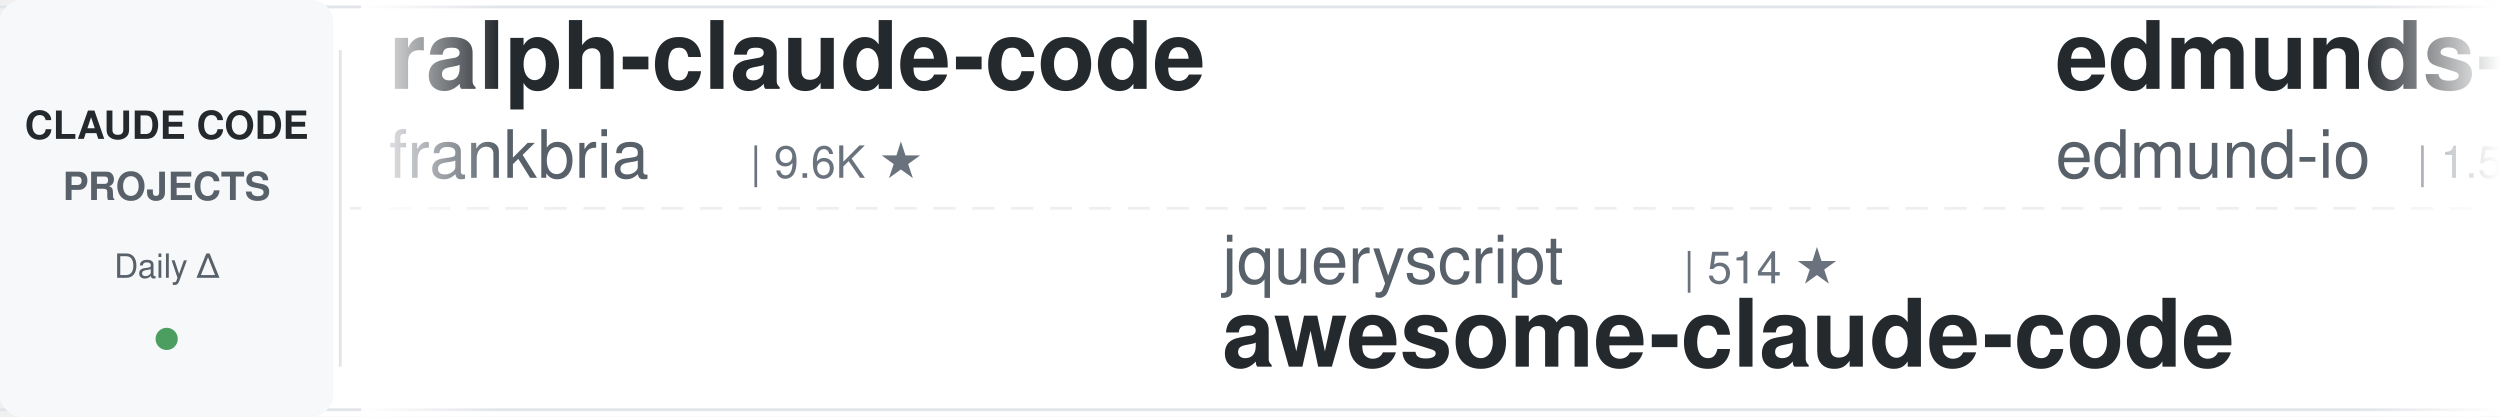
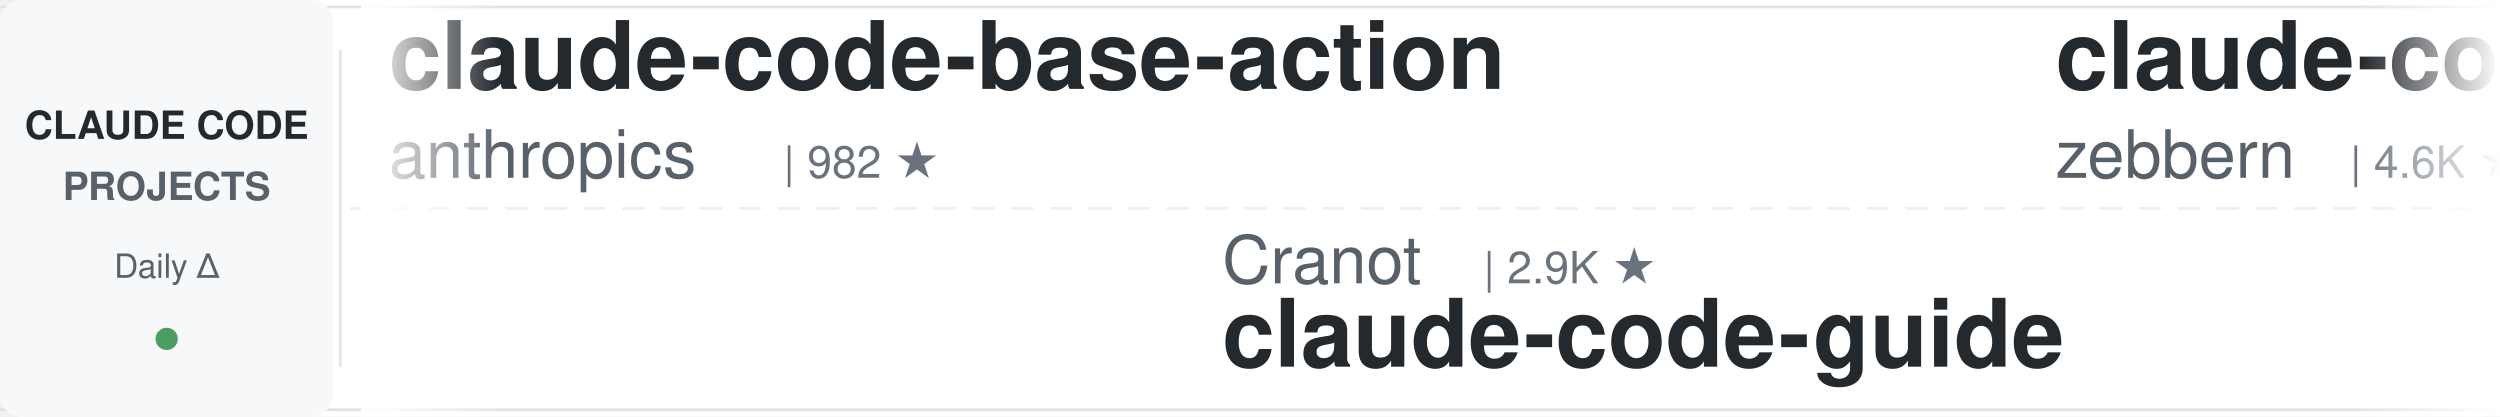
<svg xmlns="http://www.w3.org/2000/svg" width="900" height="150">
  <defs>
    <linearGradient id="leftFade" x1="0%" y1="0%" x2="100%" y2="0%">
      <stop offset="0%" style="stop-color:#ffffff;stop-opacity:1" />
      <stop offset="100%" style="stop-color:#ffffff;stop-opacity:0" />
    </linearGradient>
    <linearGradient id="rightFade" x1="0%" y1="0%" x2="100%" y2="0%">
      <stop offset="0%" style="stop-color:#ffffff;stop-opacity:0" />
      <stop offset="100%" style="stop-color:#ffffff;stop-opacity:1" />
    </linearGradient>
  </defs>
  <rect width="900" height="150" fill="#ffffff" rx="8" />
  <rect x="0" y="2" width="900" height="1" fill="#e1e4e8" />
  <rect x="0" y="147" width="900" height="1" fill="#e1e4e8" />
  <line x1="0" y1="75" x2="900" y2="75" stroke="#e1e4e8" stroke-width="1" stroke-dasharray="8 6" opacity="0.6" />
  <rect x="0" y="0" width="120" height="150" fill="#f6f8fa" rx="8" />
  <text x="60" y="50" font-family="-apple-system, BlinkMacSystemFont, 'Segoe UI', Helvetica, Arial, sans-serif" font-size="14" font-weight="600" fill="#24292e" text-anchor="middle">CLAUDE CODE</text>
  <text x="60" y="72" font-family="-apple-system, BlinkMacSystemFont, 'Segoe UI', Helvetica, Arial, sans-serif" font-size="14" font-weight="600" fill="#586069" text-anchor="middle">PROJECTS</text>
  <text x="60" y="100" font-family="-apple-system, BlinkMacSystemFont, 'Segoe UI', Helvetica, Arial, sans-serif" font-size="12" font-weight="500" fill="#586069" text-anchor="middle">Daily Δ</text>
  <circle cx="60" cy="122" r="4" fill="#22863a" opacity="0.8" />
  <rect x="122" y="18" width="1" height="114" fill="#e1e4e8" />
  <clipPath id="tickerClip">
    <rect x="130" y="0" width="770" height="150" />
  </clipPath>
  <g clip-path="url(#tickerClip)">
    <g id="tickerItems">
      <animateTransform attributeName="transform" attributeType="XML" type="translate" from="0 0" to="-3000 0" dur="54s" repeatCount="indefinite" />
      <g transform="translate(0, 0)">
-         <text x="140" y="32" font-family="-apple-system, BlinkMacSystemFont, 'Segoe UI', Helvetica, Arial, sans-serif" font-size="34" font-weight="600" fill="#24292e">ralph-claude-code</text>
-         <text x="140" y="64" font-family="-apple-system, BlinkMacSystemFont, 'Segoe UI', Helvetica, Arial, sans-serif" font-size="24" font-weight="400" fill="#586069">frankbria</text>
-         <text x="270" y="64" font-family="-apple-system, BlinkMacSystemFont, 'Segoe UI', Helvetica, Arial, sans-serif" font-size="16" font-weight="500" fill="#6a737d">| 9.6K ★</text>
+         <text x="140" y="32" font-family="-apple-system, BlinkMacSystemFont, 'Segoe UI', Helvetica, Arial, sans-serif" font-size="34" font-weight="600" fill="#24292e">claude-code-base-action</text>
+         <text x="140" y="64" font-family="-apple-system, BlinkMacSystemFont, 'Segoe UI', Helvetica, Arial, sans-serif" font-size="24" font-weight="400" fill="#586069">anthropics</text>
+         <text x="282" y="64" font-family="-apple-system, BlinkMacSystemFont, 'Segoe UI', Helvetica, Arial, sans-serif" font-size="16" font-weight="500" fill="#6a737d">| 982 ★</text>
      </g>
      <g transform="translate(300, 0)">
-         <text x="140" y="102" font-family="-apple-system, BlinkMacSystemFont, 'Segoe UI', Helvetica, Arial, sans-serif" font-size="24" font-weight="400" fill="#586069">jqueryscript</text>
-         <text x="306" y="102" font-family="-apple-system, BlinkMacSystemFont, 'Segoe UI', Helvetica, Arial, sans-serif" font-size="16" font-weight="500" fill="#6a737d">| 514 ★</text>
-         <text x="140" y="132" font-family="-apple-system, BlinkMacSystemFont, 'Segoe UI', Helvetica, Arial, sans-serif" font-size="34" font-weight="600" fill="#24292e">awesome-claude-code</text>
+         <text x="140" y="102" font-family="-apple-system, BlinkMacSystemFont, 'Segoe UI', Helvetica, Arial, sans-serif" font-size="24" font-weight="400" fill="#586069">Cranot</text>
+         <text x="234" y="102" font-family="-apple-system, BlinkMacSystemFont, 'Segoe UI', Helvetica, Arial, sans-serif" font-size="16" font-weight="500" fill="#6a737d">| 2.9K ★</text>
+         <text x="140" y="132" font-family="-apple-system, BlinkMacSystemFont, 'Segoe UI', Helvetica, Arial, sans-serif" font-size="34" font-weight="600" fill="#24292e">claude-code-guide</text>
      </g>
      <g transform="translate(600, 0)">
-         <text x="140" y="32" font-family="-apple-system, BlinkMacSystemFont, 'Segoe UI', Helvetica, Arial, sans-serif" font-size="34" font-weight="600" fill="#24292e">edmunds-claude-code</text>
-         <text x="140" y="64" font-family="-apple-system, BlinkMacSystemFont, 'Segoe UI', Helvetica, Arial, sans-serif" font-size="24" font-weight="400" fill="#586069">edmund-io</text>
-         <text x="270" y="64" font-family="-apple-system, BlinkMacSystemFont, 'Segoe UI', Helvetica, Arial, sans-serif" font-size="16" font-weight="500" fill="#6a737d">| 1.5K ★</text>
-       </g>
-       <g transform="translate(900, 0)">
-         <text x="140" y="102" font-family="-apple-system, BlinkMacSystemFont, 'Segoe UI', Helvetica, Arial, sans-serif" font-size="24" font-weight="400" fill="#586069">kodu-ai</text>
-         <text x="246" y="102" font-family="-apple-system, BlinkMacSystemFont, 'Segoe UI', Helvetica, Arial, sans-serif" font-size="16" font-weight="500" fill="#6a737d">| 5.2K ★</text>
-         <text x="140" y="132" font-family="-apple-system, BlinkMacSystemFont, 'Segoe UI', Helvetica, Arial, sans-serif" font-size="34" font-weight="600" fill="#24292e">claude-coder</text>
-       </g>
-       <g transform="translate(1200, 0)">
-         <text x="140" y="32" font-family="-apple-system, BlinkMacSystemFont, 'Segoe UI', Helvetica, Arial, sans-serif" font-size="34" font-weight="600" fill="#24292e">claude-code-rust</text>
-         <text x="140" y="64" font-family="-apple-system, BlinkMacSystemFont, 'Segoe UI', Helvetica, Arial, sans-serif" font-size="24" font-weight="400" fill="#586069">lorryjovens-hub</text>
-         <text x="342" y="64" font-family="-apple-system, BlinkMacSystemFont, 'Segoe UI', Helvetica, Arial, sans-serif" font-size="16" font-weight="500" fill="#6a737d">| 1.7K ★</text>
-       </g>
-       <g transform="translate(1500, 0)">
-         <text x="140" y="102" font-family="-apple-system, BlinkMacSystemFont, 'Segoe UI', Helvetica, Arial, sans-serif" font-size="24" font-weight="400" fill="#586069">nicedreamzapp</text>
-         <text x="318" y="102" font-family="-apple-system, BlinkMacSystemFont, 'Segoe UI', Helvetica, Arial, sans-serif" font-size="16" font-weight="500" fill="#6a737d">| 3.3K ★</text>
-         <text x="140" y="132" font-family="-apple-system, BlinkMacSystemFont, 'Segoe UI', Helvetica, Arial, sans-serif" font-size="34" font-weight="600" fill="#24292e">claude-code-local</text>
-       </g>
-       <g transform="translate(1800, 0)">
        <text x="140" y="32" font-family="-apple-system, BlinkMacSystemFont, 'Segoe UI', Helvetica, Arial, sans-serif" font-size="34" font-weight="600" fill="#24292e">claude-code-guide</text>
        <text x="140" y="64" font-family="-apple-system, BlinkMacSystemFont, 'Segoe UI', Helvetica, Arial, sans-serif" font-size="24" font-weight="400" fill="#586069">zebbern</text>
        <text x="246" y="64" font-family="-apple-system, BlinkMacSystemFont, 'Segoe UI', Helvetica, Arial, sans-serif" font-size="16" font-weight="500" fill="#6a737d">| 4.6K ★</text>
      </g>
+       <g transform="translate(900, 0)">
+         <text x="140" y="102" font-family="-apple-system, BlinkMacSystemFont, 'Segoe UI', Helvetica, Arial, sans-serif" font-size="24" font-weight="400" fill="#586069">wanshuiyin</text>
+         <text x="282" y="102" font-family="-apple-system, BlinkMacSystemFont, 'Segoe UI', Helvetica, Arial, sans-serif" font-size="16" font-weight="500" fill="#6a737d">| 16.1K ★</text>
+         <text x="140" y="132" font-family="-apple-system, BlinkMacSystemFont, 'Segoe UI', Helvetica, Arial, sans-serif" font-size="34" font-weight="600" fill="#24292e">Auto-claude-code-researc...</text>
+       </g>
+       <g transform="translate(1200, 0)">
+         <text x="140" y="32" font-family="-apple-system, BlinkMacSystemFont, 'Segoe UI', Helvetica, Arial, sans-serif" font-size="34" font-weight="600" fill="#24292e">claude-code-hub</text>
+         <text x="140" y="64" font-family="-apple-system, BlinkMacSystemFont, 'Segoe UI', Helvetica, Arial, sans-serif" font-size="24" font-weight="400" fill="#586069">ding113</text>
+         <text x="246" y="64" font-family="-apple-system, BlinkMacSystemFont, 'Segoe UI', Helvetica, Arial, sans-serif" font-size="16" font-weight="500" fill="#6a737d">| 3.4K ★</text>
+       </g>
+       <g transform="translate(1500, 0)">
+         <text x="140" y="102" font-family="-apple-system, BlinkMacSystemFont, 'Segoe UI', Helvetica, Arial, sans-serif" font-size="24" font-weight="400" fill="#586069">alejandrobalderas</text>
+         <text x="366" y="102" font-family="-apple-system, BlinkMacSystemFont, 'Segoe UI', Helvetica, Arial, sans-serif" font-size="16" font-weight="500" fill="#6a737d">| 2.8K ★</text>
+         <text x="140" y="132" font-family="-apple-system, BlinkMacSystemFont, 'Segoe UI', Helvetica, Arial, sans-serif" font-size="34" font-weight="600" fill="#24292e">claude-code-from-source</text>
+       </g>
+       <g transform="translate(1800, 0)">
+         <text x="140" y="32" font-family="-apple-system, BlinkMacSystemFont, 'Segoe UI', Helvetica, Arial, sans-serif" font-size="34" font-weight="600" fill="#24292e">claude-code-source</text>
+         <text x="140" y="64" font-family="-apple-system, BlinkMacSystemFont, 'Segoe UI', Helvetica, Arial, sans-serif" font-size="24" font-weight="400" fill="#586069">hangsman</text>
+         <text x="258" y="64" font-family="-apple-system, BlinkMacSystemFont, 'Segoe UI', Helvetica, Arial, sans-serif" font-size="16" font-weight="500" fill="#6a737d">| 794 ★</text>
+       </g>
      <g transform="translate(2100, 0)">
-         <text x="140" y="102" font-family="-apple-system, BlinkMacSystemFont, 'Segoe UI', Helvetica, Arial, sans-serif" font-size="24" font-weight="400" fill="#586069">Piebald-AI</text>
-         <text x="282" y="102" font-family="-apple-system, BlinkMacSystemFont, 'Segoe UI', Helvetica, Arial, sans-serif" font-size="16" font-weight="500" fill="#6a737d">| 12.7K ★</text>
-         <text x="140" y="132" font-family="-apple-system, BlinkMacSystemFont, 'Segoe UI', Helvetica, Arial, sans-serif" font-size="34" font-weight="600" fill="#24292e">claude-code-system-promp...</text>
+         <text x="140" y="102" font-family="-apple-system, BlinkMacSystemFont, 'Segoe UI', Helvetica, Arial, sans-serif" font-size="24" font-weight="400" fill="#586069">anthropics</text>
+         <text x="282" y="102" font-family="-apple-system, BlinkMacSystemFont, 'Segoe UI', Helvetica, Arial, sans-serif" font-size="16" font-weight="500" fill="#6a737d">| 176.3K ★</text>
+         <text x="140" y="132" font-family="-apple-system, BlinkMacSystemFont, 'Segoe UI', Helvetica, Arial, sans-serif" font-size="34" font-weight="600" fill="#24292e">skills</text>
      </g>
      <g transform="translate(2400, 0)">
+         <text x="140" y="32" font-family="-apple-system, BlinkMacSystemFont, 'Segoe UI', Helvetica, Arial, sans-serif" font-size="34" font-weight="600" fill="#24292e">learn-claude-code</text>
+         <text x="140" y="64" font-family="-apple-system, BlinkMacSystemFont, 'Segoe UI', Helvetica, Arial, sans-serif" font-size="24" font-weight="400" fill="#586069">shareAI-lab</text>
+         <text x="294" y="64" font-family="-apple-system, BlinkMacSystemFont, 'Segoe UI', Helvetica, Arial, sans-serif" font-size="16" font-weight="500" fill="#6a737d">| 76.8K ★</text>
+       </g>
+       <g transform="translate(2700, 0)">
+         <text x="140" y="102" font-family="-apple-system, BlinkMacSystemFont, 'Segoe UI', Helvetica, Arial, sans-serif" font-size="24" font-weight="400" fill="#586069">fuergaosi233</text>
+         <text x="306" y="102" font-family="-apple-system, BlinkMacSystemFont, 'Segoe UI', Helvetica, Arial, sans-serif" font-size="16" font-weight="500" fill="#6a737d">| 2.8K ★</text>
+         <text x="140" y="132" font-family="-apple-system, BlinkMacSystemFont, 'Segoe UI', Helvetica, Arial, sans-serif" font-size="34" font-weight="600" fill="#24292e">claude-code-proxy</text>
+       </g>
+       <g transform="translate(3000, 0)">
        <text x="140" y="32" font-family="-apple-system, BlinkMacSystemFont, 'Segoe UI', Helvetica, Arial, sans-serif" font-size="34" font-weight="600" fill="#24292e">claude-code-base-action</text>
        <text x="140" y="64" font-family="-apple-system, BlinkMacSystemFont, 'Segoe UI', Helvetica, Arial, sans-serif" font-size="24" font-weight="400" fill="#586069">anthropics</text>
        <text x="282" y="64" font-family="-apple-system, BlinkMacSystemFont, 'Segoe UI', Helvetica, Arial, sans-serif" font-size="16" font-weight="500" fill="#6a737d">| 982 ★</text>
      </g>
-       <g transform="translate(2700, 0)">
-         <text x="140" y="102" font-family="-apple-system, BlinkMacSystemFont, 'Segoe UI', Helvetica, Arial, sans-serif" font-size="24" font-weight="400" fill="#586069">Maciek-roboblog</text>
-         <text x="342" y="102" font-family="-apple-system, BlinkMacSystemFont, 'Segoe UI', Helvetica, Arial, sans-serif" font-size="16" font-weight="500" fill="#6a737d">| 8.7K ★</text>
-         <text x="140" y="132" font-family="-apple-system, BlinkMacSystemFont, 'Segoe UI', Helvetica, Arial, sans-serif" font-size="34" font-weight="600" fill="#24292e">Claude-Code-Usage-Monito...</text>
-       </g>
-       <g transform="translate(3000, 0)">
-         <text x="140" y="32" font-family="-apple-system, BlinkMacSystemFont, 'Segoe UI', Helvetica, Arial, sans-serif" font-size="34" font-weight="600" fill="#24292e">ralph-claude-code</text>
-         <text x="140" y="64" font-family="-apple-system, BlinkMacSystemFont, 'Segoe UI', Helvetica, Arial, sans-serif" font-size="24" font-weight="400" fill="#586069">frankbria</text>
-         <text x="270" y="64" font-family="-apple-system, BlinkMacSystemFont, 'Segoe UI', Helvetica, Arial, sans-serif" font-size="16" font-weight="500" fill="#6a737d">| 9.6K ★</text>
-       </g>
      <g transform="translate(3300, 0)">
-         <text x="140" y="102" font-family="-apple-system, BlinkMacSystemFont, 'Segoe UI', Helvetica, Arial, sans-serif" font-size="24" font-weight="400" fill="#586069">jqueryscript</text>
-         <text x="306" y="102" font-family="-apple-system, BlinkMacSystemFont, 'Segoe UI', Helvetica, Arial, sans-serif" font-size="16" font-weight="500" fill="#6a737d">| 514 ★</text>
-         <text x="140" y="132" font-family="-apple-system, BlinkMacSystemFont, 'Segoe UI', Helvetica, Arial, sans-serif" font-size="34" font-weight="600" fill="#24292e">awesome-claude-code</text>
+         <text x="140" y="102" font-family="-apple-system, BlinkMacSystemFont, 'Segoe UI', Helvetica, Arial, sans-serif" font-size="24" font-weight="400" fill="#586069">Cranot</text>
+         <text x="234" y="102" font-family="-apple-system, BlinkMacSystemFont, 'Segoe UI', Helvetica, Arial, sans-serif" font-size="16" font-weight="500" fill="#6a737d">| 2.9K ★</text>
+         <text x="140" y="132" font-family="-apple-system, BlinkMacSystemFont, 'Segoe UI', Helvetica, Arial, sans-serif" font-size="34" font-weight="600" fill="#24292e">claude-code-guide</text>
      </g>
      <g transform="translate(3600, 0)">
-         <text x="140" y="32" font-family="-apple-system, BlinkMacSystemFont, 'Segoe UI', Helvetica, Arial, sans-serif" font-size="34" font-weight="600" fill="#24292e">edmunds-claude-code</text>
-         <text x="140" y="64" font-family="-apple-system, BlinkMacSystemFont, 'Segoe UI', Helvetica, Arial, sans-serif" font-size="24" font-weight="400" fill="#586069">edmund-io</text>
-         <text x="270" y="64" font-family="-apple-system, BlinkMacSystemFont, 'Segoe UI', Helvetica, Arial, sans-serif" font-size="16" font-weight="500" fill="#6a737d">| 1.5K ★</text>
+         <text x="140" y="32" font-family="-apple-system, BlinkMacSystemFont, 'Segoe UI', Helvetica, Arial, sans-serif" font-size="34" font-weight="600" fill="#24292e">claude-code-guide</text>
+         <text x="140" y="64" font-family="-apple-system, BlinkMacSystemFont, 'Segoe UI', Helvetica, Arial, sans-serif" font-size="24" font-weight="400" fill="#586069">zebbern</text>
+         <text x="246" y="64" font-family="-apple-system, BlinkMacSystemFont, 'Segoe UI', Helvetica, Arial, sans-serif" font-size="16" font-weight="500" fill="#6a737d">| 4.6K ★</text>
      </g>
      <g transform="translate(3900, 0)">
-         <text x="140" y="102" font-family="-apple-system, BlinkMacSystemFont, 'Segoe UI', Helvetica, Arial, sans-serif" font-size="24" font-weight="400" fill="#586069">kodu-ai</text>
-         <text x="246" y="102" font-family="-apple-system, BlinkMacSystemFont, 'Segoe UI', Helvetica, Arial, sans-serif" font-size="16" font-weight="500" fill="#6a737d">| 5.2K ★</text>
-         <text x="140" y="132" font-family="-apple-system, BlinkMacSystemFont, 'Segoe UI', Helvetica, Arial, sans-serif" font-size="34" font-weight="600" fill="#24292e">claude-coder</text>
+         <text x="140" y="102" font-family="-apple-system, BlinkMacSystemFont, 'Segoe UI', Helvetica, Arial, sans-serif" font-size="24" font-weight="400" fill="#586069">wanshuiyin</text>
+         <text x="282" y="102" font-family="-apple-system, BlinkMacSystemFont, 'Segoe UI', Helvetica, Arial, sans-serif" font-size="16" font-weight="500" fill="#6a737d">| 16.1K ★</text>
+         <text x="140" y="132" font-family="-apple-system, BlinkMacSystemFont, 'Segoe UI', Helvetica, Arial, sans-serif" font-size="34" font-weight="600" fill="#24292e">Auto-claude-code-researc...</text>
      </g>
    </g>
  </g>
  <rect x="130" y="0" width="50" height="150" fill="url(#leftFade)" />
  <rect x="850" y="0" width="50" height="150" fill="url(#rightFade)" />
</svg>
